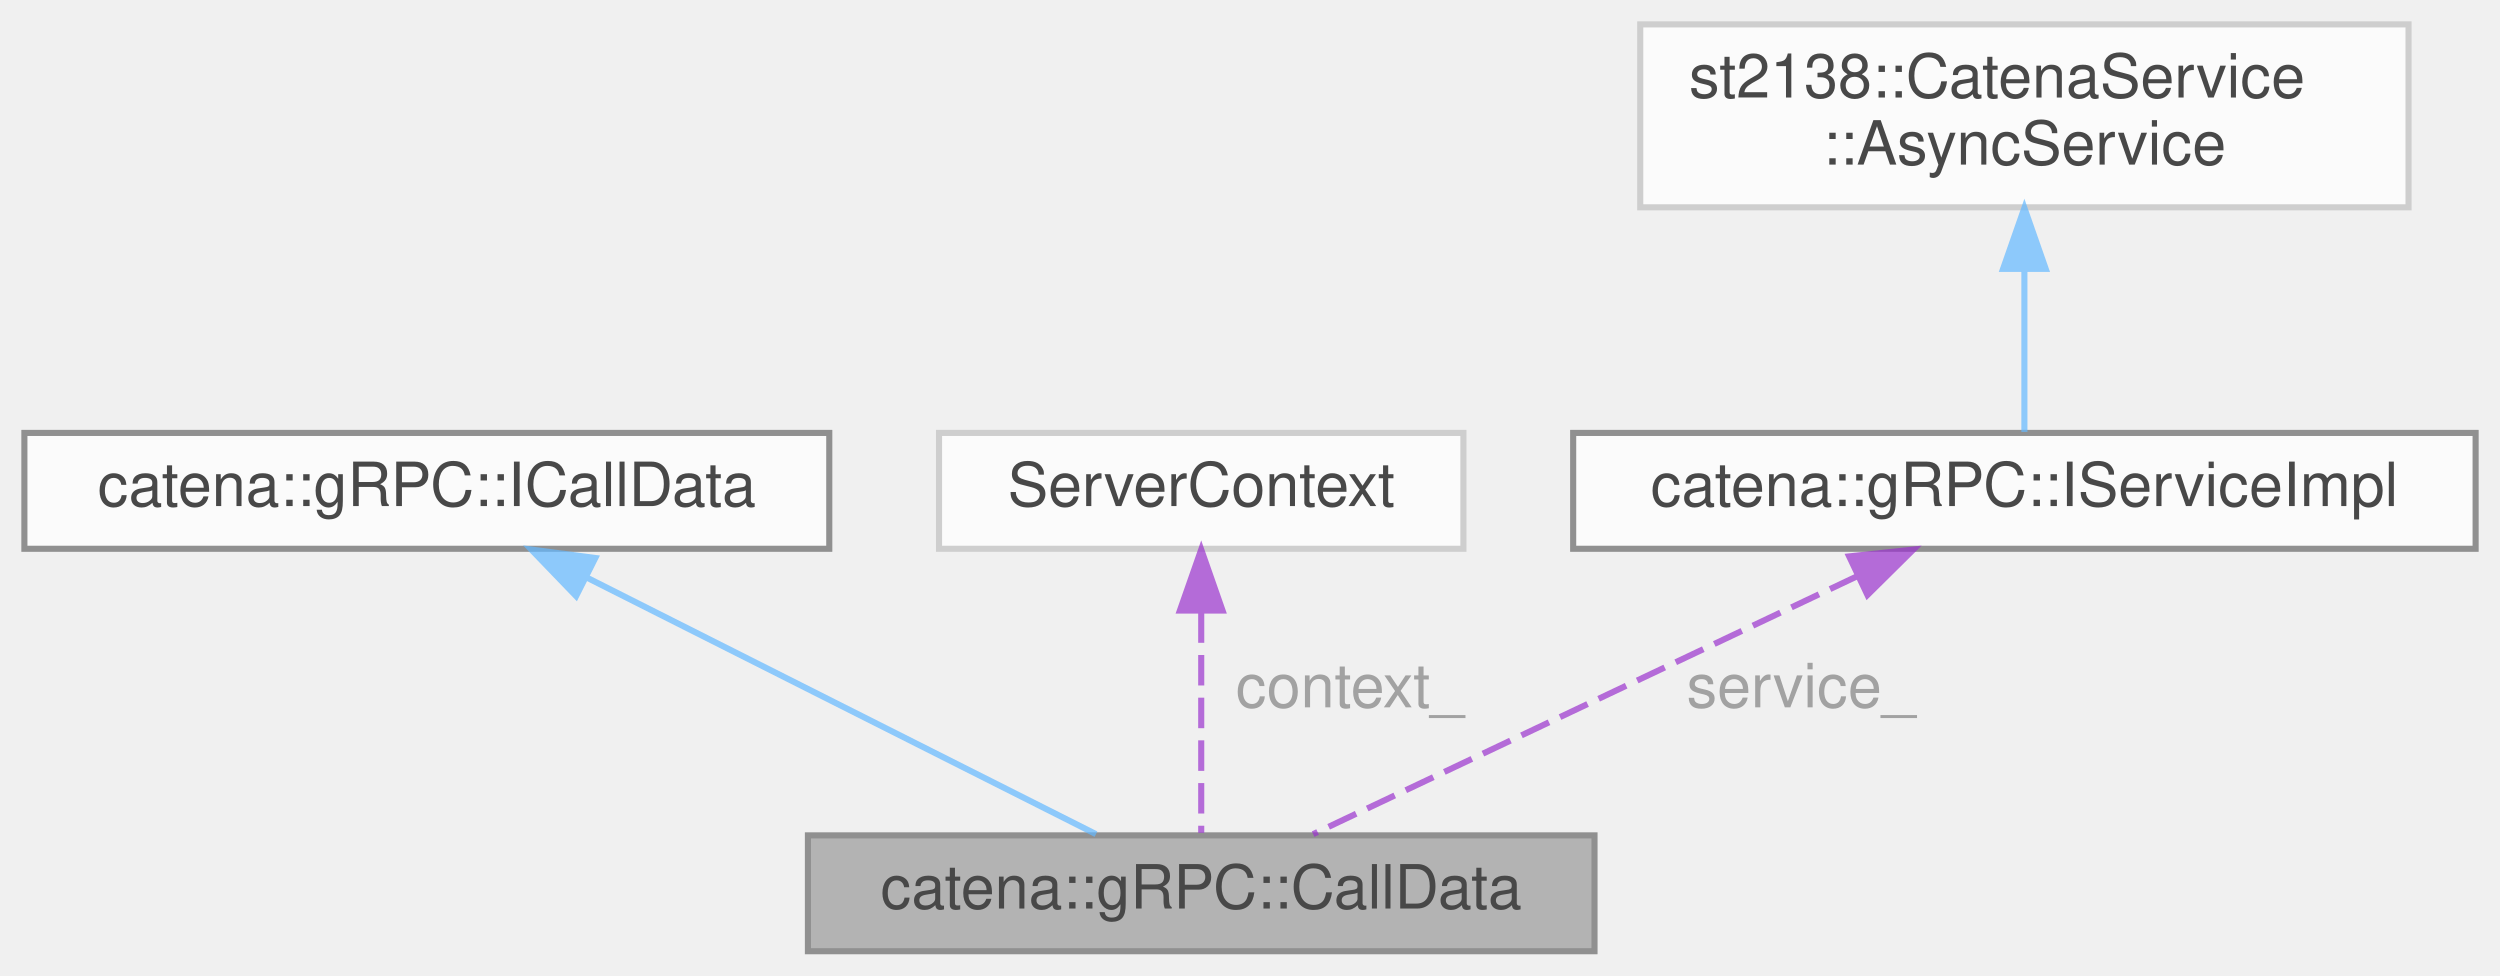
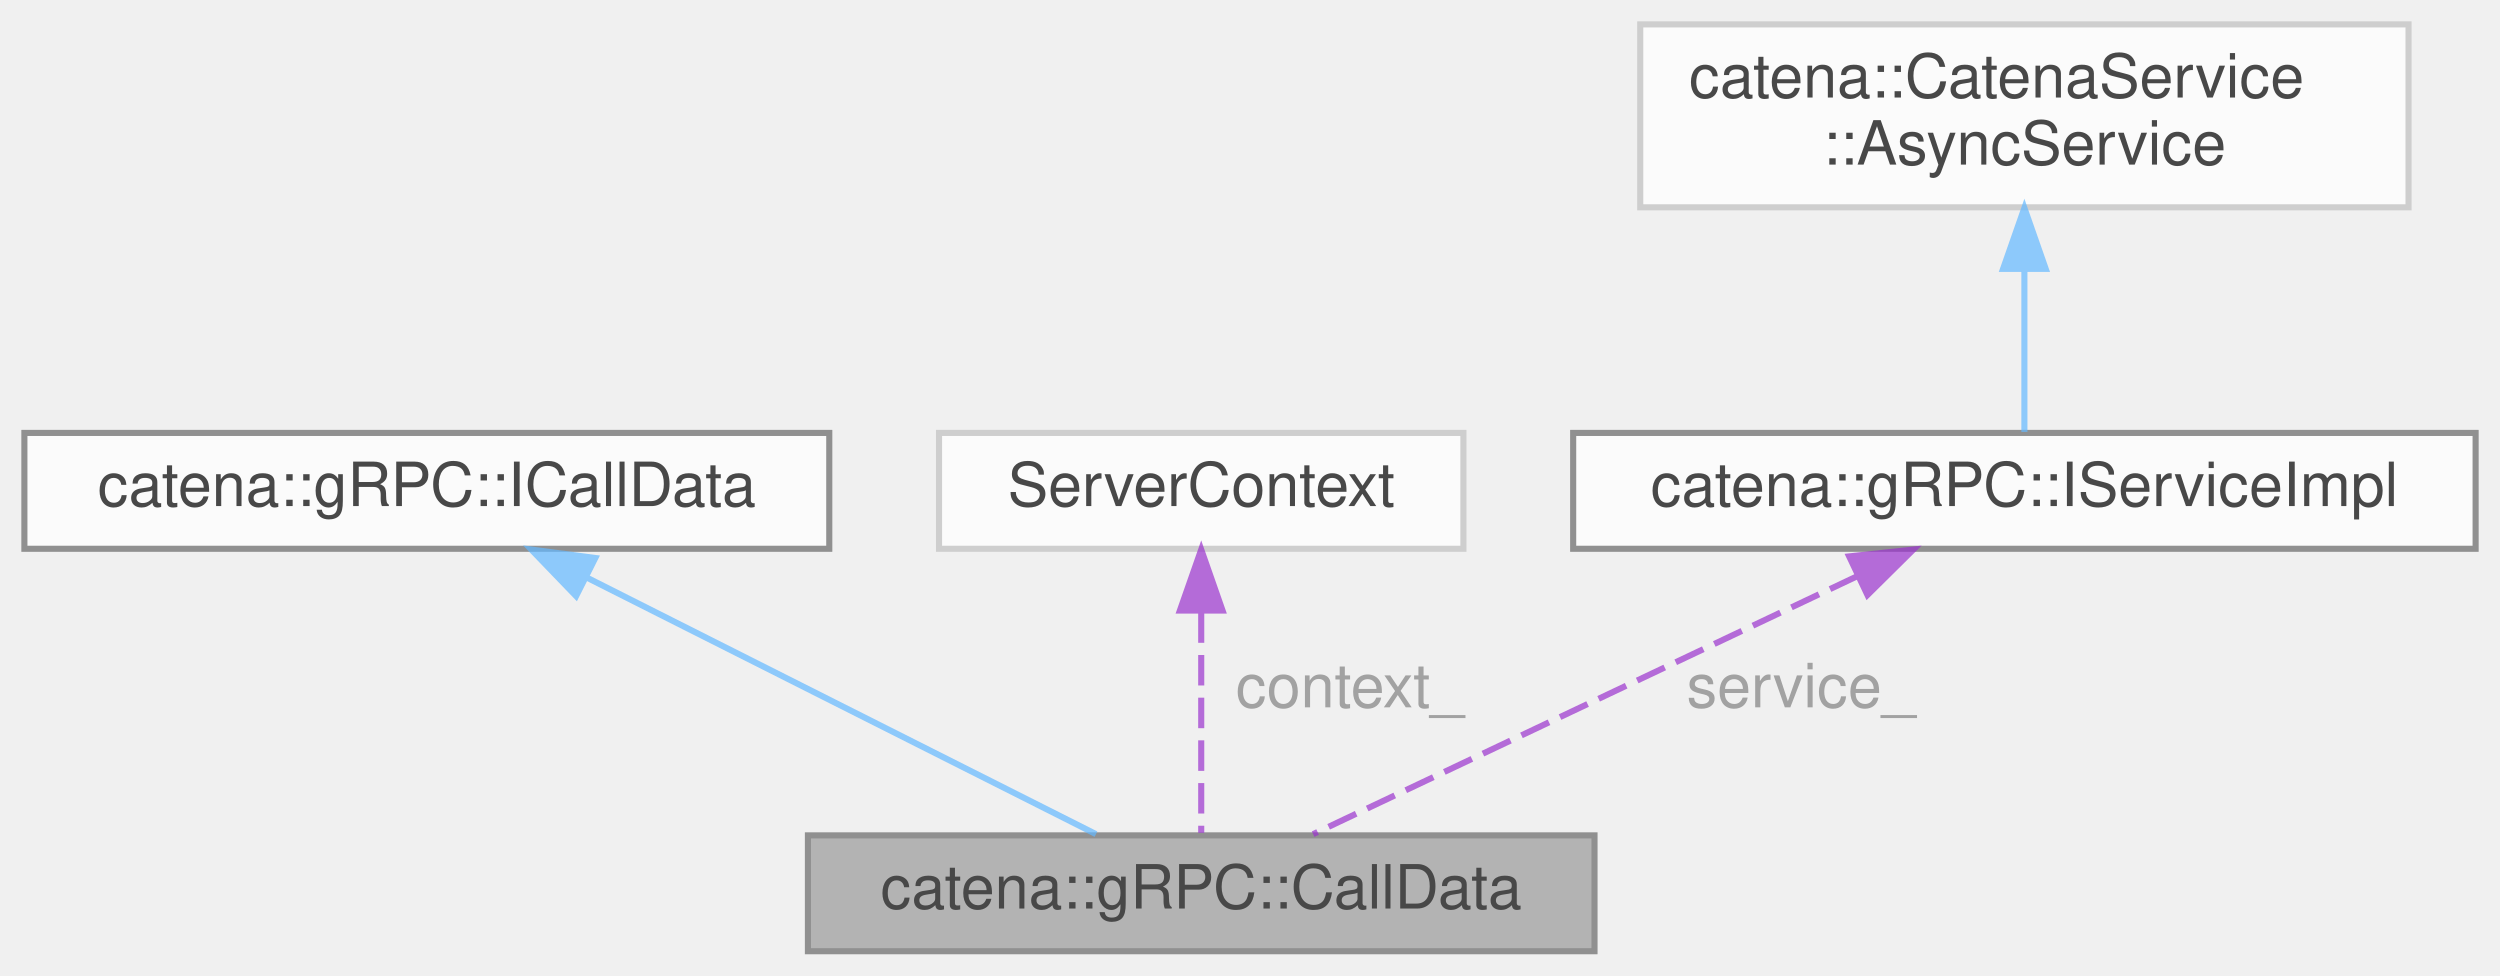
<svg xmlns="http://www.w3.org/2000/svg" xmlns:xlink="http://www.w3.org/1999/xlink" width="410pt" height="160pt" viewBox="0.00 0.00 410.00 160.00">
  <svg id="main" version="1.1" xml:space="preserve">
    <style type="text/css">
.node, .edge {opacity: 0.7;}
.node.selected, .edge.selected {opacity: 1;}
.edge:hover path { stroke: red; }
.edge:hover polygon { stroke: red; fill: red; }
</style>
    <svg id="graph" class="graph">
      <g id="graph0" class="graph" transform="scale(1 1) rotate(0) translate(4 156)">
        <g id="Node000001" class="node">
          <g id="a_Node000001">
            <a xlink:title="Abstract base class for inherited by CallData child classes defining the jwsToken_() method.">
              <polygon fill="#999999" stroke="#666666" points="257.5,-19 128.5,-19 128.5,0 257.5,0 257.5,-19" />
              <text text-anchor="middle" x="193" y="-7" font-family="Helvetica,sans-Serif" font-size="10.00">catena::gRPC::CallData</text>
            </a>
          </g>
        </g>
        <g id="Node000002" class="node">
          <g id="a_Node000002">
            <a xlink:href="classcatena_1_1gRPC_1_1ICallData.html" target="_top" xlink:title="Interface class for gRPC CallData classes.">
              <polygon fill="white" stroke="#666666" points="132,-85 0,-85 0,-66 132,-66 132,-85" />
              <text text-anchor="middle" x="66" y="-73" font-family="Helvetica,sans-Serif" font-size="10.00">catena::gRPC::ICallData</text>
            </a>
          </g>
        </g>
        <g id="edge1_Node000001_Node000002" class="edge">
          <g id="a_edge1_Node000001_Node000002">
            <a xlink:title=" ">
              <path fill="none" stroke="#63b8ff" d="M92.07,-61.36C117.1,-48.75 154.18,-30.06 175.74,-19.2" />
              <polygon fill="#63b8ff" stroke="#63b8ff" points="90.48,-58.24 83.13,-65.87 93.63,-64.49 90.48,-58.24" />
            </a>
          </g>
        </g>
        <g id="Node000003" class="node">
          <g id="a_Node000003">
            <a xlink:title=" ">
              <polygon fill="white" stroke="#bfbfbf" points="236,-85 150,-85 150,-66 236,-66 236,-85" />
              <text text-anchor="middle" x="193" y="-73" font-family="Helvetica,sans-Serif" font-size="10.00">ServerContext</text>
            </a>
          </g>
        </g>
        <g id="edge2_Node000001_Node000003" class="edge">
          <g id="a_edge2_Node000001_Node000003">
            <a xlink:title=" ">
              <path fill="none" stroke="#9a32cd" stroke-dasharray="5,2" d="M193,-55.58C193,-43.63 193,-28.72 193,-19.41" />
              <polygon fill="#9a32cd" stroke="#9a32cd" points="189.5,-55.87 193,-65.87 196.5,-55.87 189.5,-55.87" />
            </a>
          </g>
          <text text-anchor="middle" x="216" y="-40" font-family="Helvetica,sans-Serif" font-size="10.00" fill="grey"> context_</text>
        </g>
        <g id="Node000004" class="node">
          <g id="a_Node000004">
            <a xlink:href="classcatena_1_1gRPC_1_1IServiceImpl.html" target="_top" xlink:title="Interface class for the gRPC API Implementation.">
              <polygon fill="white" stroke="#666666" points="402,-85 254,-85 254,-66 402,-66 402,-85" />
              <text text-anchor="middle" x="328" y="-73" font-family="Helvetica,sans-Serif" font-size="10.00">catena::gRPC::IServiceImpl</text>
            </a>
          </g>
        </g>
        <g id="edge3_Node000001_Node000004" class="edge">
          <g id="a_edge3_Node000001_Node000004">
            <a xlink:title=" ">
              <path fill="none" stroke="#9a32cd" stroke-dasharray="5,2" d="M300.64,-61.53C274.03,-48.92 234.37,-30.11 211.35,-19.2" />
              <polygon fill="#9a32cd" stroke="#9a32cd" points="299.26,-64.75 309.79,-65.87 302.26,-58.42 299.26,-64.75" />
            </a>
          </g>
          <text text-anchor="middle" x="290" y="-40" font-family="Helvetica,sans-Serif" font-size="10.00" fill="grey"> service_</text>
        </g>
        <g id="Node000005" class="node">
          <g id="a_Node000005">
            <a xlink:title=" ">
              <polygon fill="white" stroke="#bfbfbf" points="391,-152 265,-152 265,-122 391,-122 391,-152" />
-               <text text-anchor="start" x="273" y="-140" font-family="Helvetica,sans-Serif" font-size="10.00">st2138::CatenaService</text>
+               <text text-anchor="start" x="273" y="-140" font-family="Helvetica,sans-Serif" font-size="10.00">catena::CatenaService</text>
              <text text-anchor="middle" x="328" y="-129" font-family="Helvetica,sans-Serif" font-size="10.00">::AsyncService</text>
            </a>
          </g>
        </g>
        <g id="edge4_Node000004_Node000005" class="edge">
          <g id="a_edge4_Node000004_Node000005">
            <a xlink:title=" ">
              <path fill="none" stroke="#63b8ff" d="M328,-111.79C328,-102.36 328,-92.15 328,-85.16" />
              <polygon fill="#63b8ff" stroke="#63b8ff" points="324.5,-111.9 328,-121.9 331.5,-111.9 324.5,-111.9" />
            </a>
          </g>
        </g>
      </g>
    </svg>
  </svg>
  <style type="text/css">

[data-mouse-over-selected='false'] { opacity: 0.7; }
[data-mouse-over-selected='true']  { opacity: 1.0; }

</style>
</svg>
